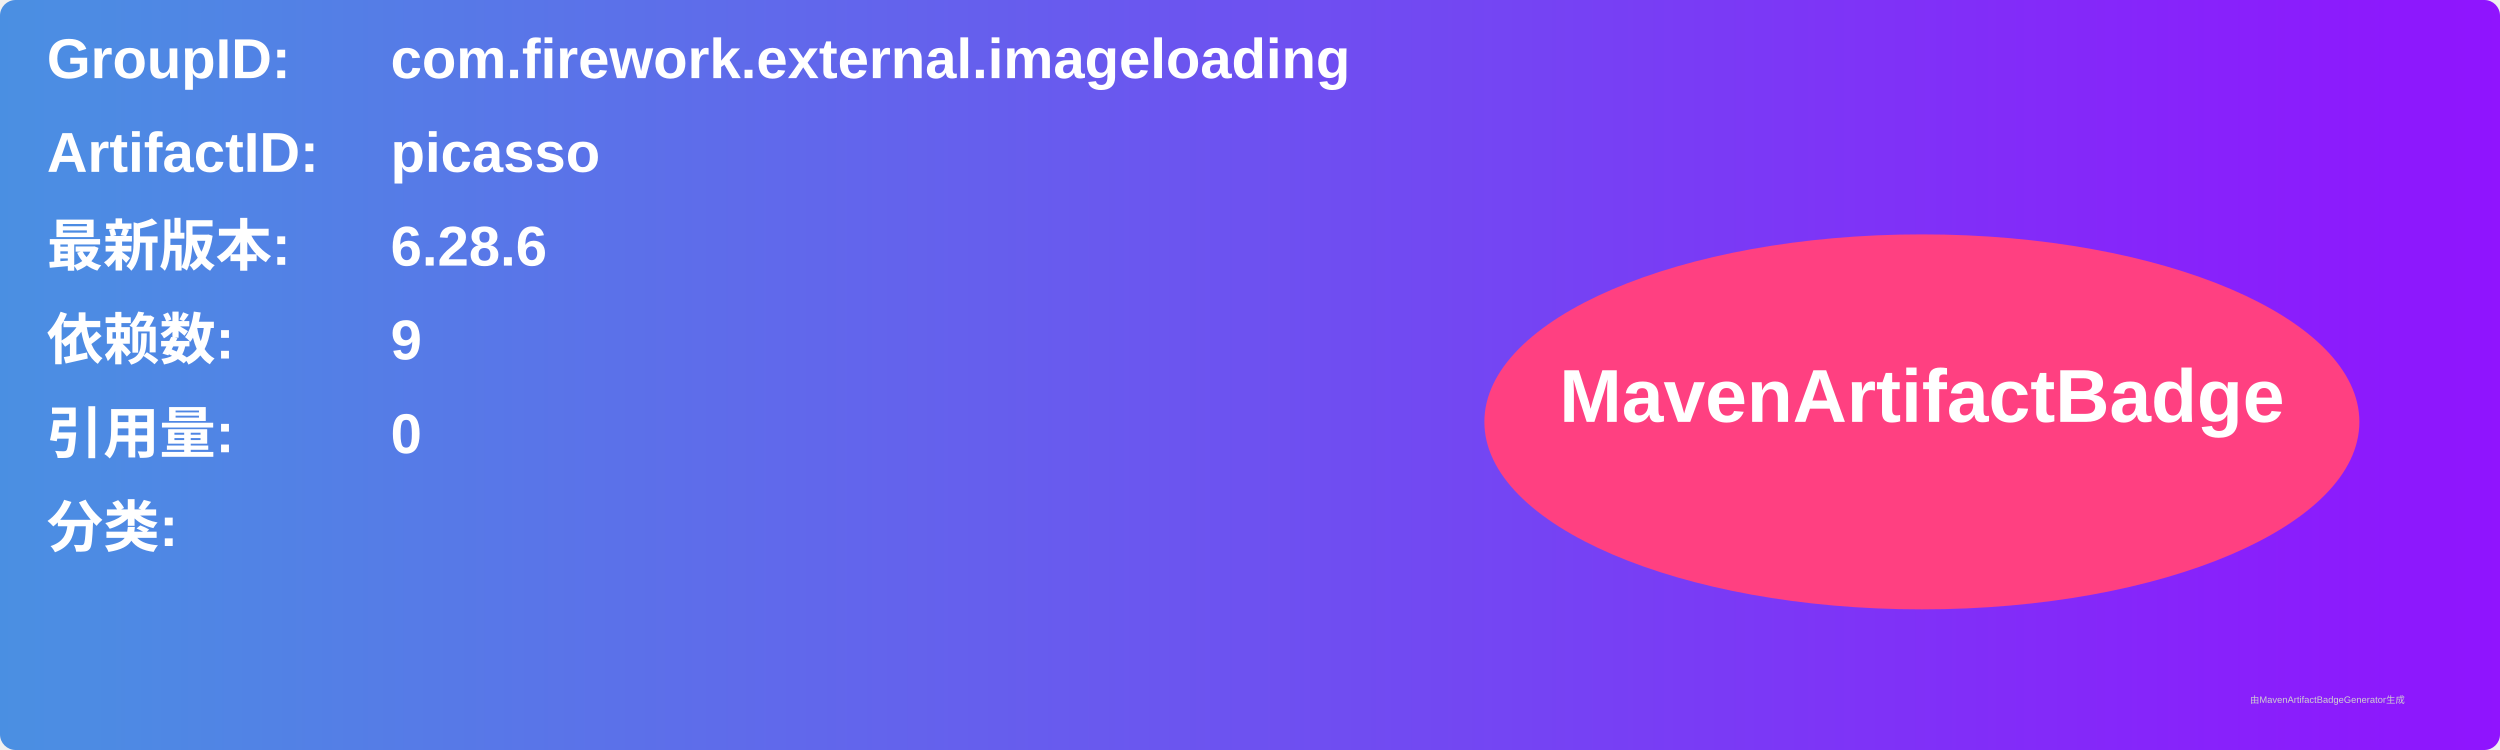
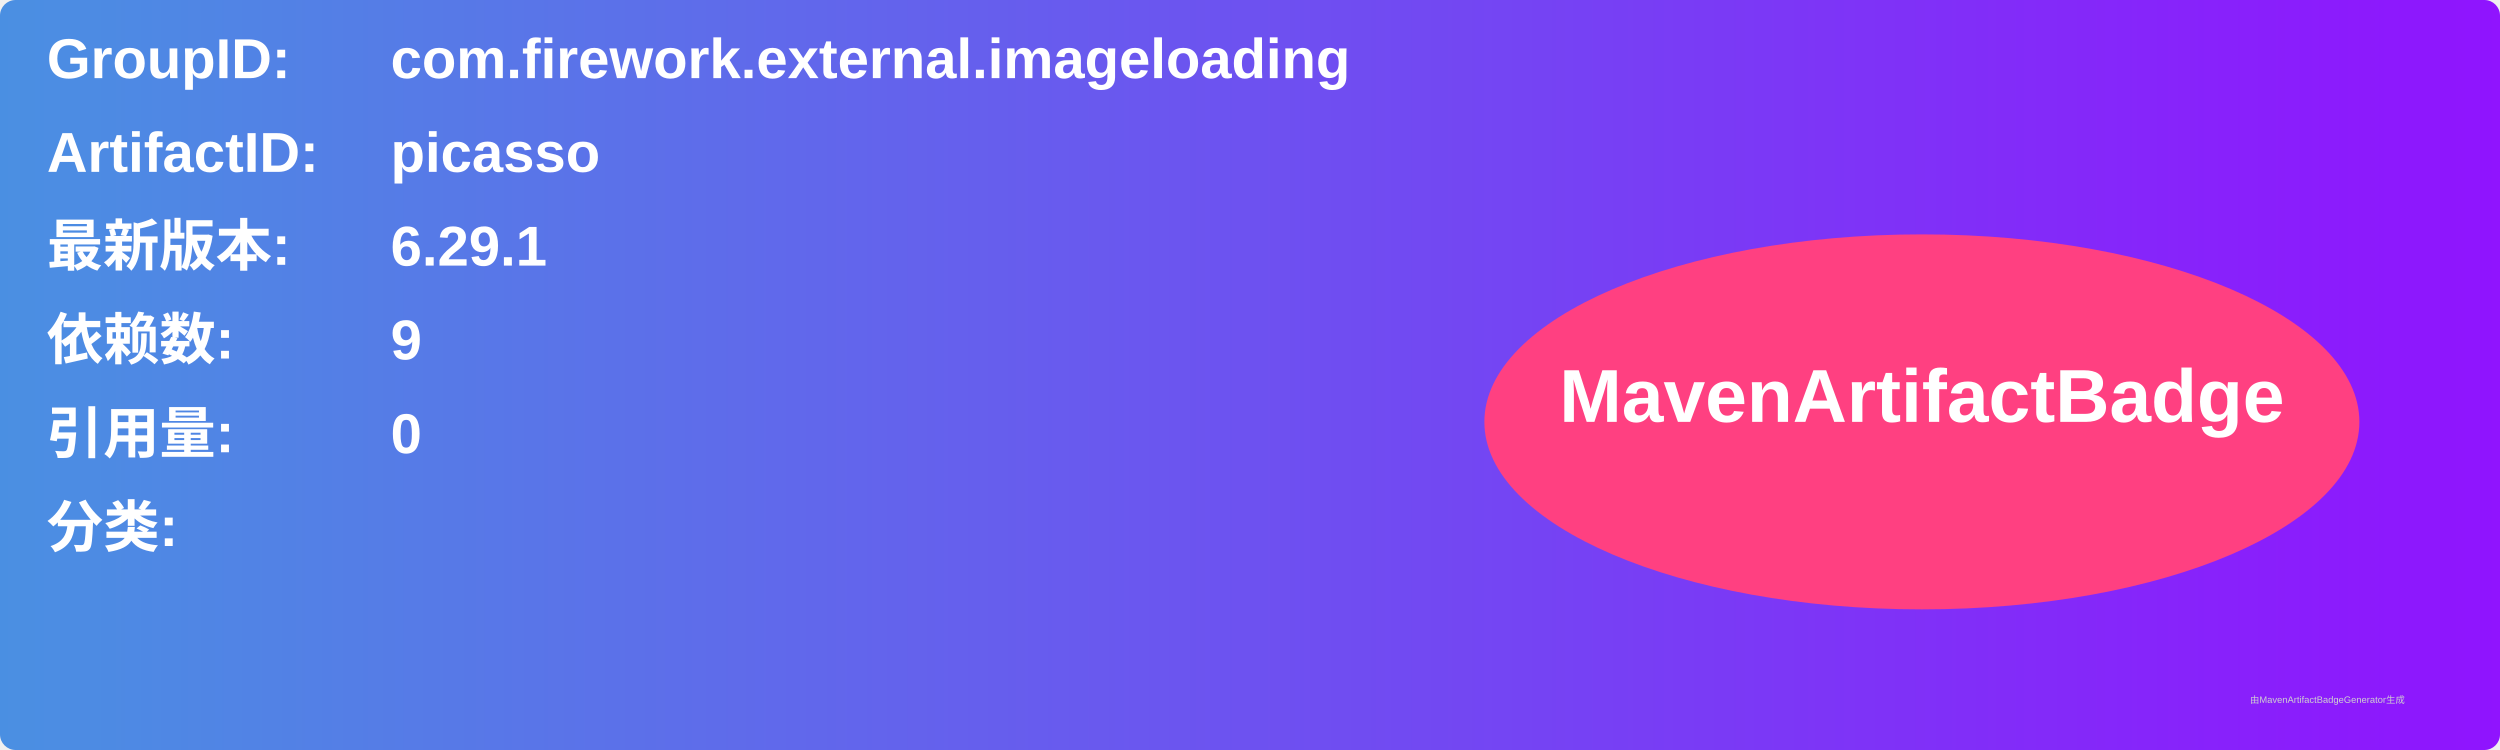
<svg xmlns="http://www.w3.org/2000/svg" width="800" height="240" viewBox="0 0 800 240">
  <linearGradient id="grad" x1="0%" y1="0%" x2="100%" y2="0%">
    <stop offset="0%" stop-color="#4a90e2" />
    <stop offset="100%" stop-color="#9013fe" />
  </linearGradient>
  <rect width="100%" height="100%" rx="5" ry="5" fill="url(#grad)" />
  <g transform="translate(15, 15)">
    <text x="0" y="10" font-family="Arial" font-size="18" fill="white" font-weight="bold" width="260">GroupID:</text>
    <text x="110" y="10" font-family="Arial" font-size="18" fill="white" font-weight="bold" width="460">com.firework.external.imageloading</text>
    <text x="0" y="40" font-family="Arial" font-size="18" fill="white" font-weight="bold" width="260">ArtifactID:</text>
    <text x="110" y="40" font-family="Arial" font-size="18" fill="white" font-weight="bold" width="460">picasso</text>
    <text x="0" y="70" font-family="Arial" font-size="18" fill="white" font-weight="bold">最新版本:</text>
    <text x="110" y="70" font-family="Arial" font-size="18" fill="white" font-weight="bold">
-       <tspan font-weight="bold">6.28.6</tspan>
+       <tspan font-weight="bold">6.29.1</tspan>
    </text>
    <text x="0" y="100" font-family="Arial" font-size="18" fill="white" font-weight="bold">依赖数: </text>
    <text x="110" y="100" font-family="Arial" font-size="18" fill="white">
      <tspan font-weight="bold">9</tspan>
    </text>
    <text x="0" y="130" font-family="Arial" font-size="18" fill="white" font-weight="bold">引用量: </text>
    <text x="110" y="130" font-family="Arial" font-size="18" fill="white">
      <tspan font-weight="bold">0</tspan>
    </text>
    <text x="0" y="160" font-family="Arial" font-size="18" fill="white" font-weight="bold">分类:</text>
    <text x="10" y="190" font-family="Arial" font-size="10" fill="white">
      <tspan font-weight="bold" />
    </text>
    <ellipse cx="600" cy="120" rx="140" ry="60" fill="#ff4081" />
    <text x="600" y="120" text-anchor="middle" font-family="Arial" font-size="24" fill="white" font-weight="bold">MavenArtifactBadge</text>
  </g>
  <text x="720" y="225" font-family="Arial" font-size="3" fill="#d0d0d0">由MavenArtifactBadgeGenerator生成</text>
</svg>
